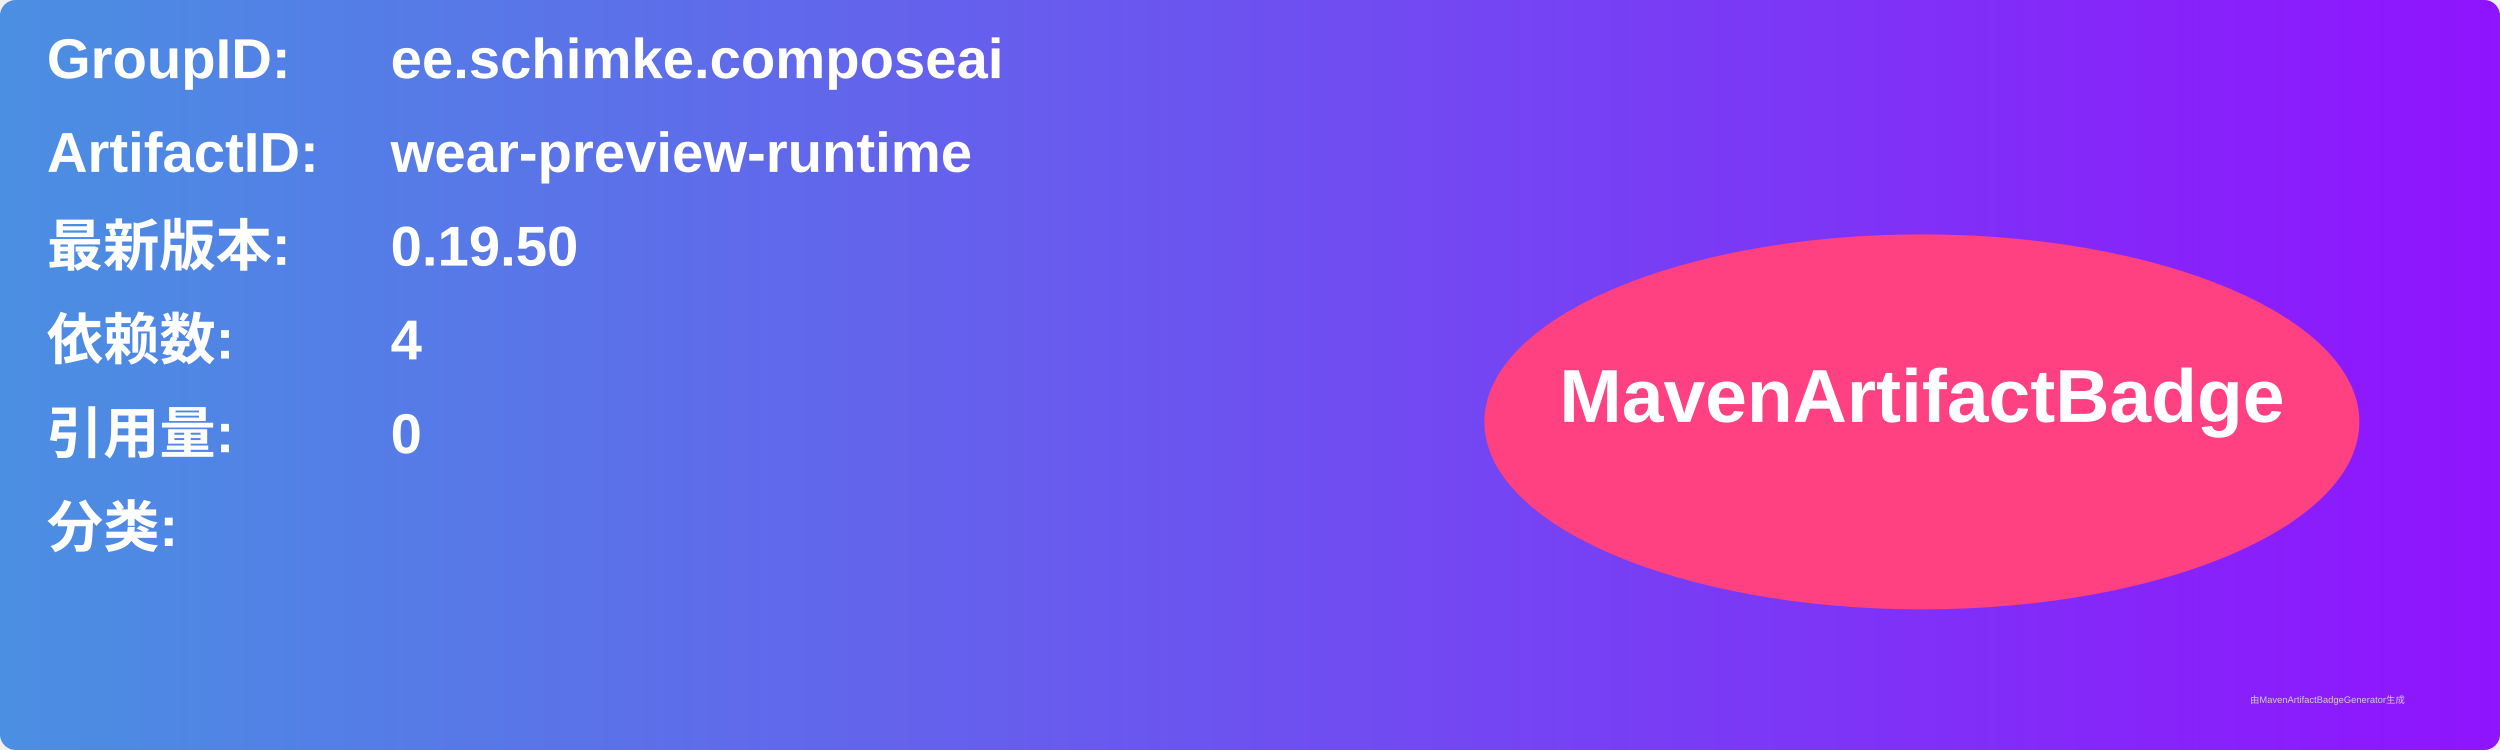
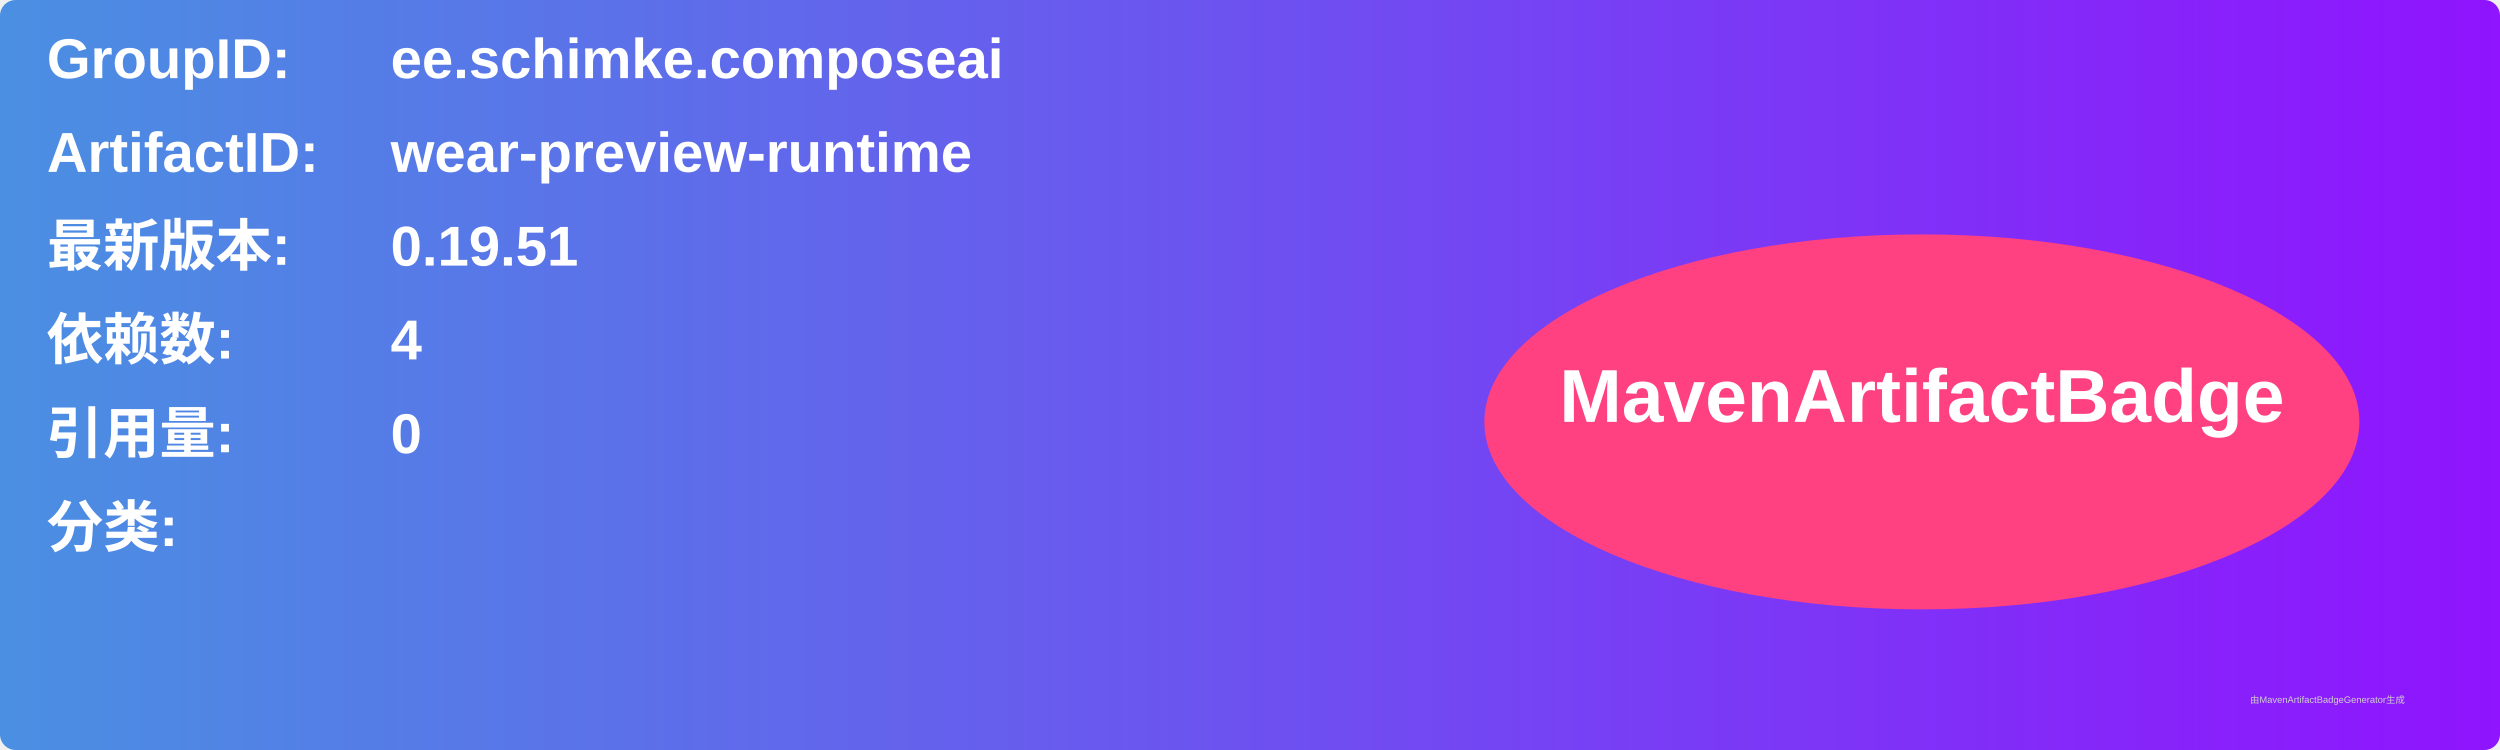
<svg xmlns="http://www.w3.org/2000/svg" width="800" height="240" viewBox="0 0 800 240">
  <linearGradient id="grad" x1="0%" y1="0%" x2="100%" y2="0%">
    <stop offset="0%" stop-color="#4a90e2" />
    <stop offset="100%" stop-color="#9013fe" />
  </linearGradient>
  <rect width="100%" height="100%" rx="5" ry="5" fill="url(#grad)" />
  <g transform="translate(15, 15)">
    <text x="0" y="10" font-family="Arial" font-size="18" fill="white" font-weight="bold" width="260">GroupID:</text>
    <text x="110" y="10" font-family="Arial" font-size="18" fill="white" font-weight="bold" width="460">ee.schimke.composeai</text>
    <text x="0" y="40" font-family="Arial" font-size="18" fill="white" font-weight="bold" width="260">ArtifactID:</text>
    <text x="110" y="40" font-family="Arial" font-size="18" fill="white" font-weight="bold" width="460">wear-preview-runtime</text>
    <text x="0" y="70" font-family="Arial" font-size="18" fill="white" font-weight="bold">最新版本:</text>
    <text x="110" y="70" font-family="Arial" font-size="18" fill="white" font-weight="bold">
-       <tspan font-weight="bold">0.19.50</tspan>
+       <tspan font-weight="bold">0.19.51</tspan>
    </text>
    <text x="0" y="100" font-family="Arial" font-size="18" fill="white" font-weight="bold">依赖数: </text>
    <text x="110" y="100" font-family="Arial" font-size="18" fill="white">
      <tspan font-weight="bold">4</tspan>
    </text>
    <text x="0" y="130" font-family="Arial" font-size="18" fill="white" font-weight="bold">引用量: </text>
    <text x="110" y="130" font-family="Arial" font-size="18" fill="white">
      <tspan font-weight="bold">0</tspan>
    </text>
    <text x="0" y="160" font-family="Arial" font-size="18" fill="white" font-weight="bold">分类:</text>
    <text x="10" y="190" font-family="Arial" font-size="10" fill="white">
      <tspan font-weight="bold" />
    </text>
    <ellipse cx="600" cy="120" rx="140" ry="60" fill="#ff4081" />
    <text x="600" y="120" text-anchor="middle" font-family="Arial" font-size="24" fill="white" font-weight="bold">MavenArtifactBadge</text>
  </g>
  <text x="720" y="225" font-family="Arial" font-size="3" fill="#d0d0d0">由MavenArtifactBadgeGenerator生成</text>
</svg>
